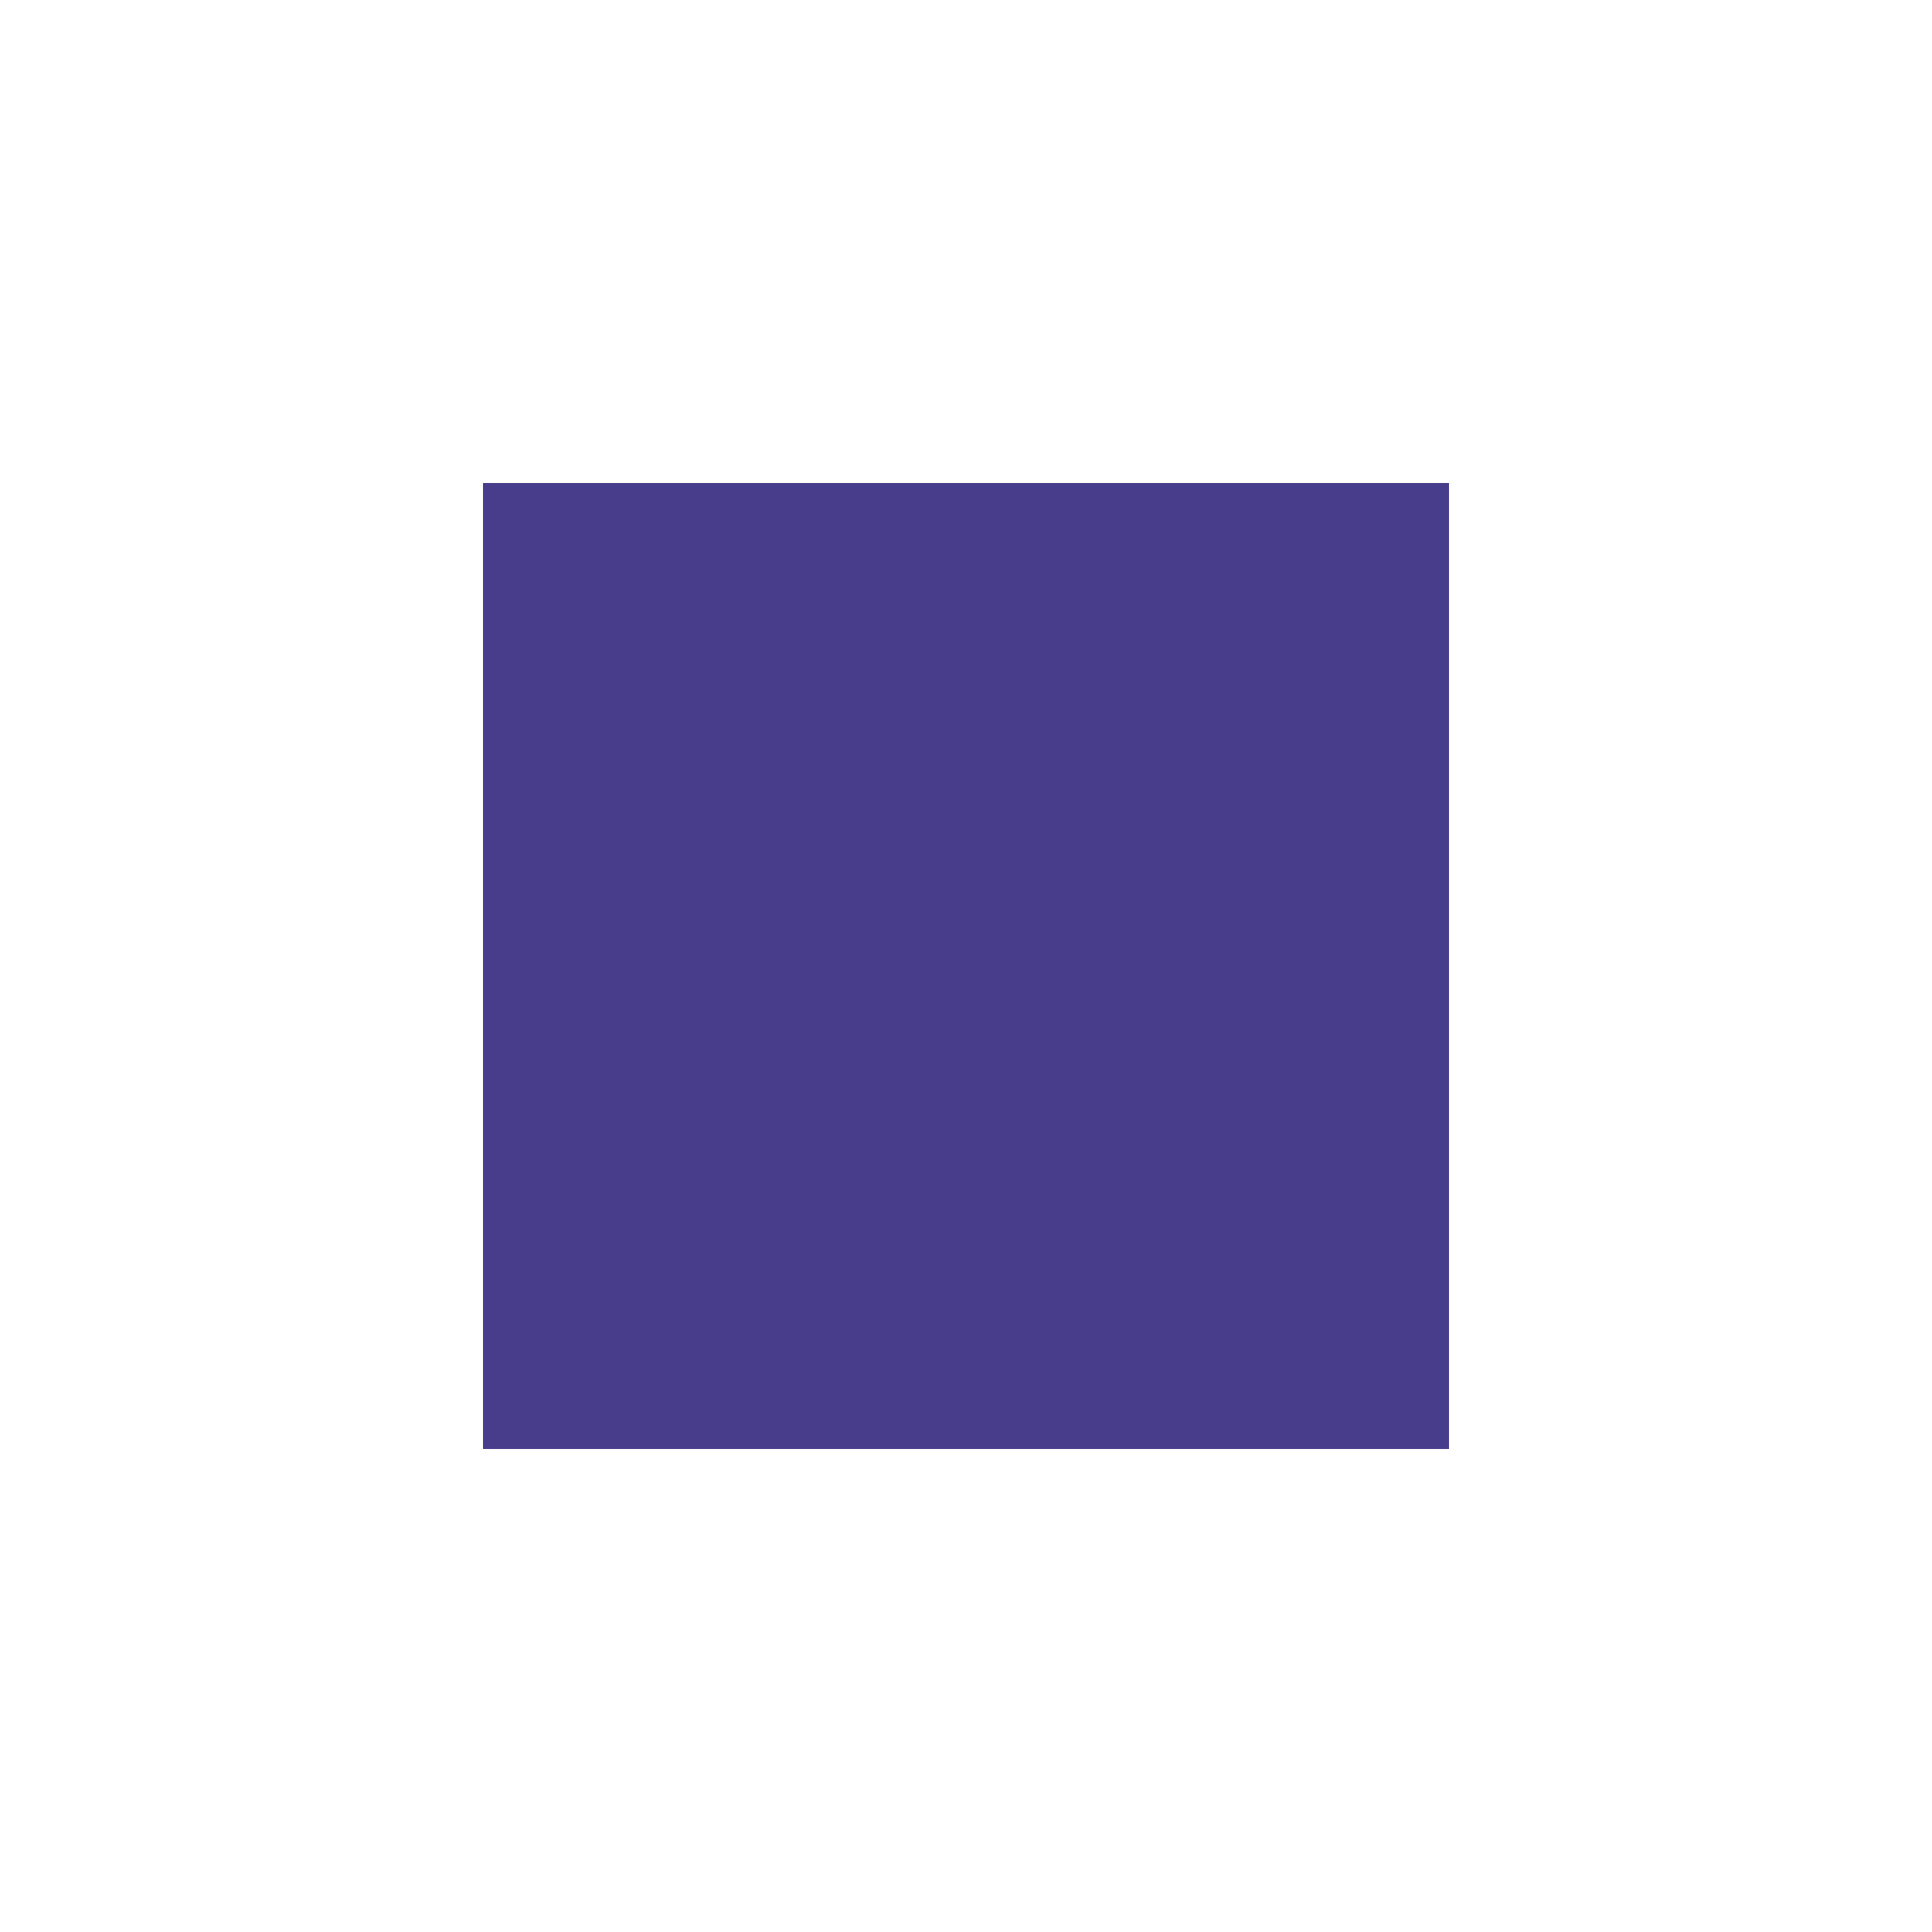
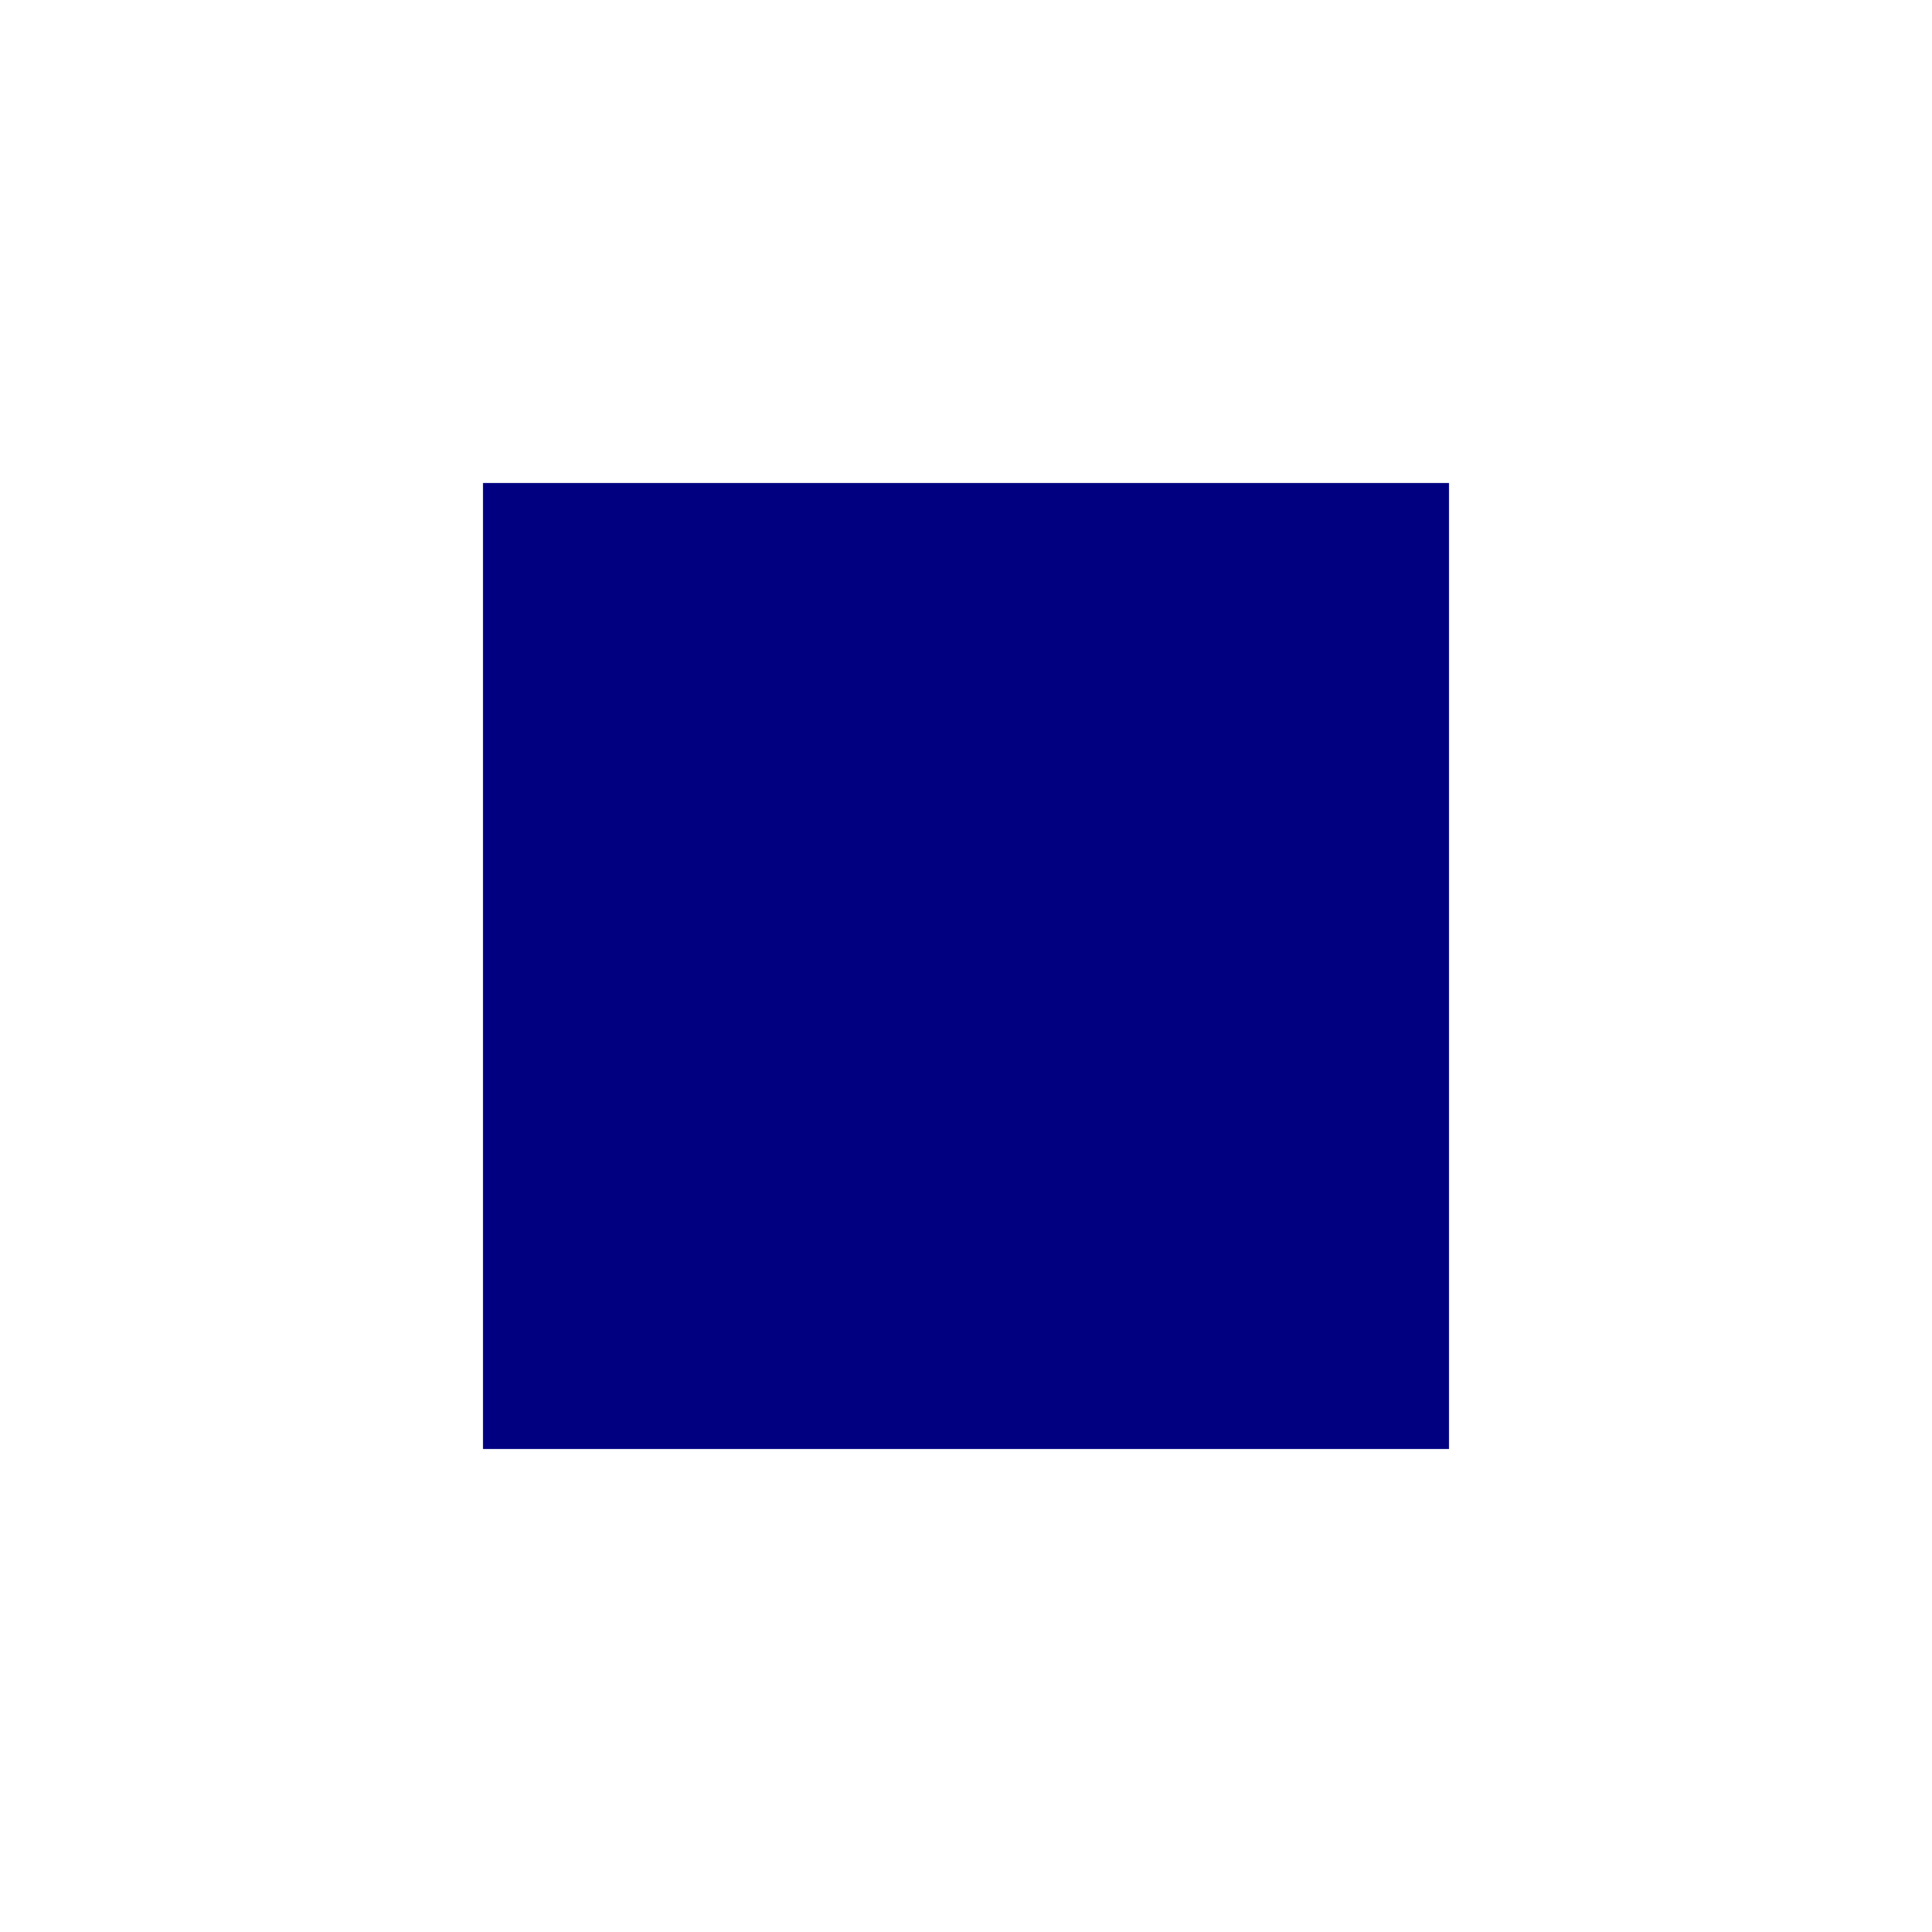
<svg xmlns="http://www.w3.org/2000/svg" height="48" viewBox="0 0 48 48" width="48">
  <path d="M0 0h48v48H0z" fill="none" />
-   <path d="M12 12h24v24H12z" fill="#483D8B" />
+   <path d="M12 12h24v24H12z" fill="#000080" />
</svg>
